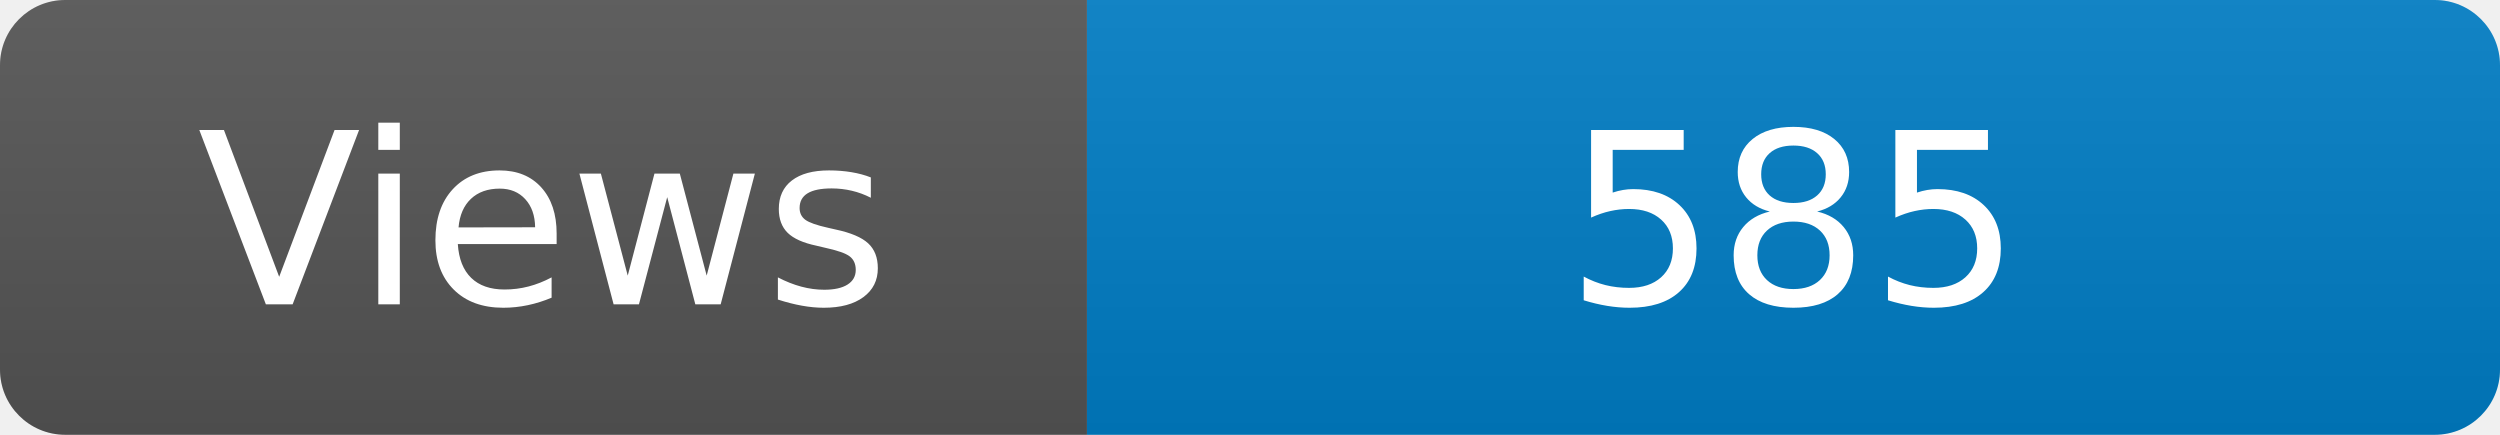
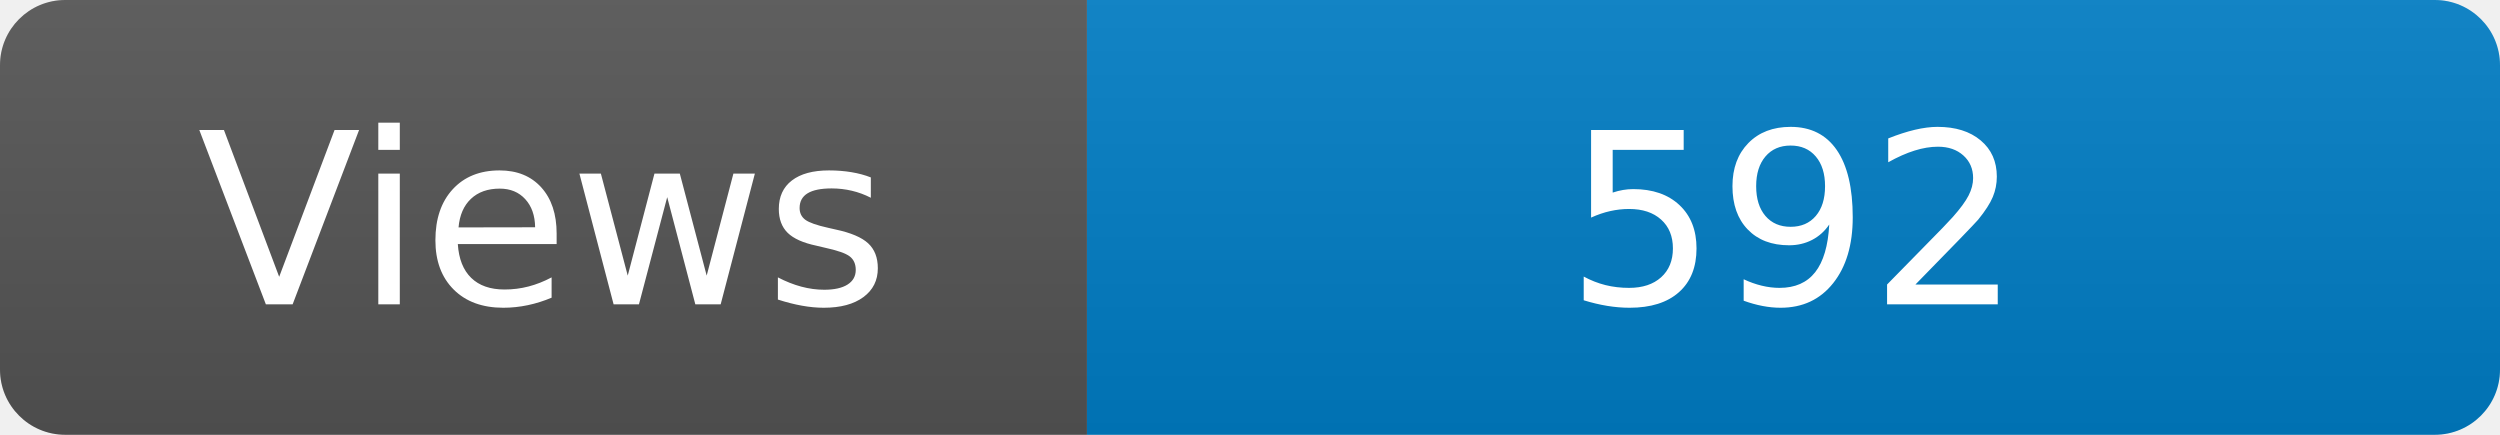
<svg xmlns="http://www.w3.org/2000/svg" width="115" height="20" role="img" aria-label="Maintained?: yes">
  <linearGradient id="s" x2="0" y2="100%">
    <stop offset="0" stop-color="#bbb" stop-opacity=".1" />
    <stop offset="1" stop-opacity=".1" />
  </linearGradient>
  <clipPath id="r">
    <rect width="115" height="20" rx="3" fill="#fff" />
  </clipPath>
  <g clip-path="url(#r)">
    <rect width="50" height="20" fill="#555" />
    <rect x="50" width="160" height="20" fill="#007ec6" />
    <rect width="115" height="20" fill="url(#s)" />
  </g>
  <g fill="#fff" text-anchor="middle" font-family="Verdana,Geneva,DejaVu Sans,sans-serif" font-size="110">
    <text x="250" y="140" transform="scale(.1)" fill="#fff">Views</text>
-     <text x="825" y="140" transform="scale(.1)" fill="#fff">585</text>
+     <text x="825" y="140" transform="scale(.1)" fill="#fff">592</text>
  </g>
</svg>
